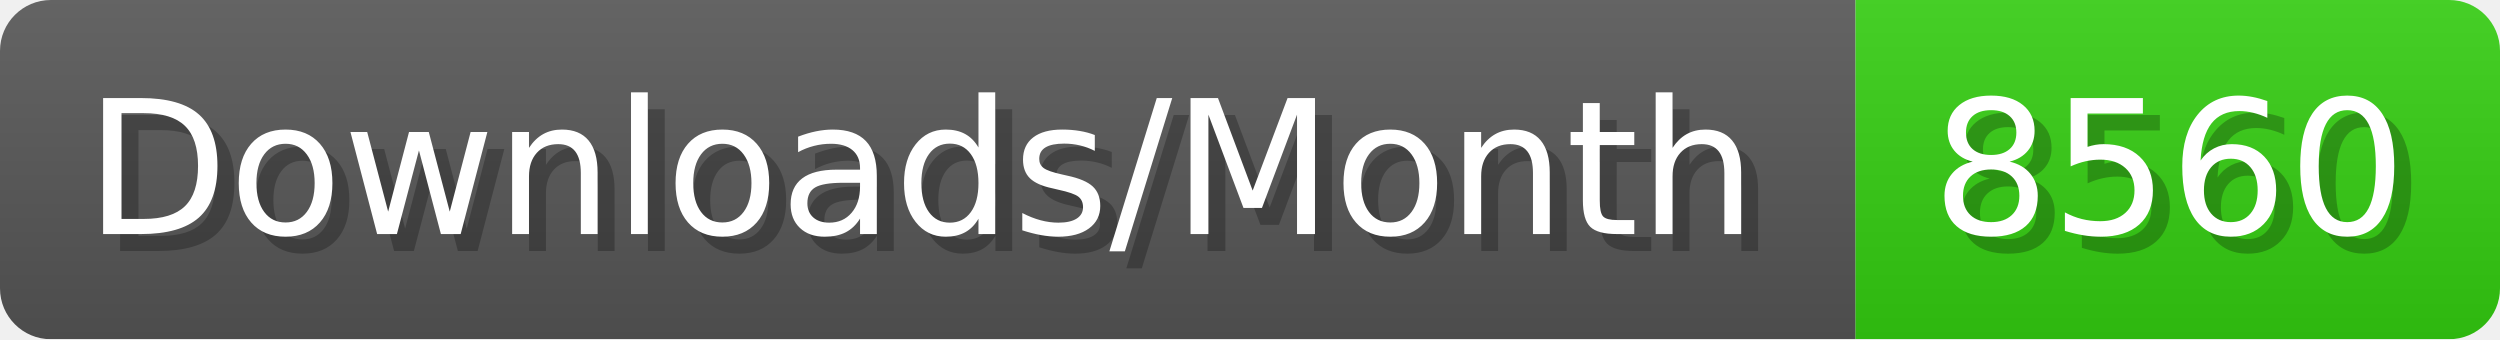
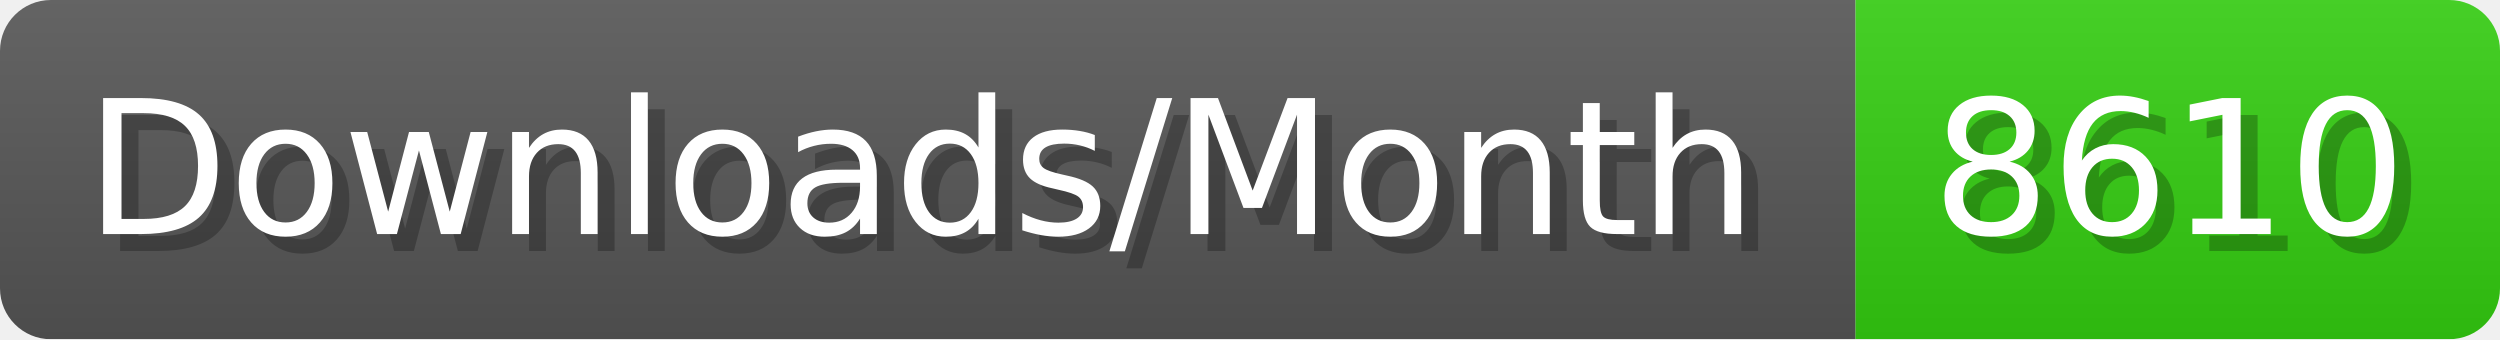
- <svg xmlns="http://www.w3.org/2000/svg" width="147.4" height="20" viewBox="0 0 1474 200" role="img" aria-label="Downloads/Month: 8560">
+ <svg xmlns="http://www.w3.org/2000/svg" width="147.4" height="20" viewBox="0 0 1474 200" role="img" aria-label="Downloads/Month: 8610">
  <linearGradient id="YlXUI" x2="0" y2="100%">
    <stop offset="0" stop-opacity=".1" stop-color="#EEE" />
    <stop offset="1" stop-opacity=".1" />
  </linearGradient>
  <mask id="JHhop">
    <rect width="1474" height="200" rx="30" fill="#FFF" />
  </mask>
  <g mask="url(#JHhop)">
    <rect width="1094" height="200" fill="#555" />
    <rect width="380" height="200" fill="#3C1" x="1094" />
    <rect width="1474" height="200" fill="url(#YlXUI)" />
  </g>
  <g aria-hidden="true" fill="#fff" text-anchor="start" font-family="Verdana,DejaVu Sans,sans-serif" font-size="110">
    <text x="60" y="148" textLength="994" fill="#000" opacity="0.25">Downloads/Month</text>
    <text x="50" y="138" textLength="994">Downloads/Month</text>
-     <text x="1149" y="148" textLength="280" fill="#000" opacity="0.25">8560</text>
-     <text x="1139" y="138" textLength="280">8560</text>
+     <text x="1149" y="148" textLength="280" fill="#000" opacity="0.25">8610</text>
+     <text x="1139" y="138" textLength="280">8610</text>
  </g>
</svg>
